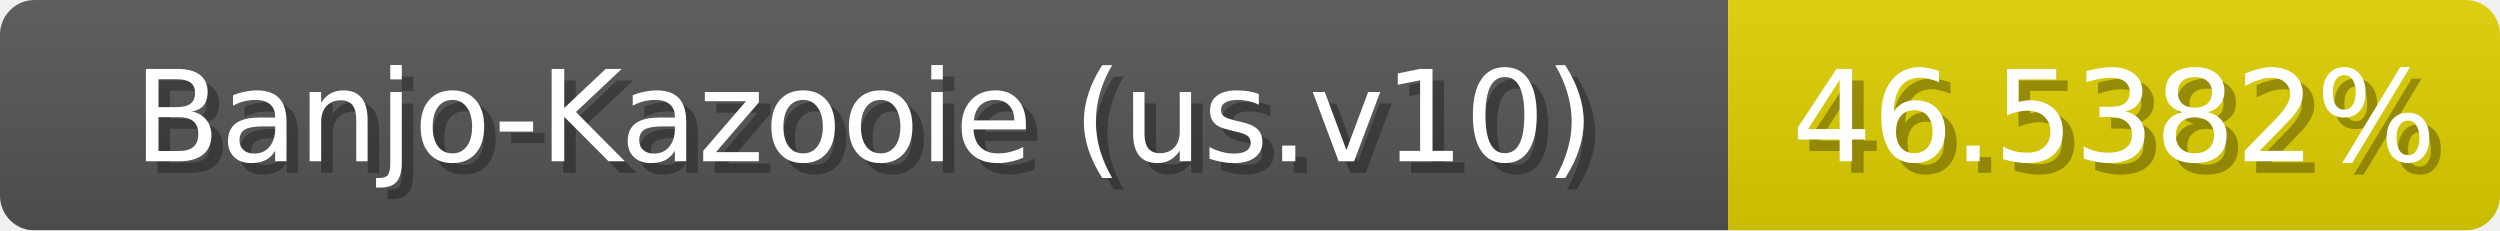
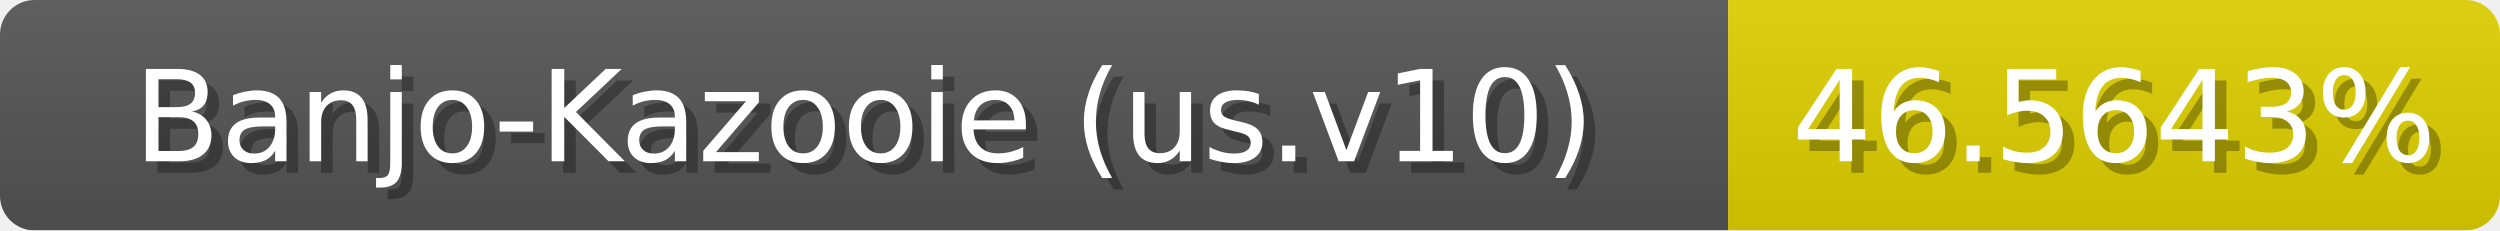
<svg xmlns="http://www.w3.org/2000/svg" width="217" height="20">
  <linearGradient id="b" x2="0" y2="100%">
    <stop offset="0" stop-color="#bbb" stop-opacity=".1" />
    <stop offset="1" stop-opacity=".1" />
  </linearGradient>
  <mask id="anybadge_1">
    <rect width="217" height="20" rx="3" fill="#fff" />
  </mask>
  <g mask="url(#anybadge_1)">
    <path fill="#555" d="M0 0h150v20H0z" />
-     <path fill="#e0d000" d="M150 0h67v20H150z" />
+     <path fill="#e0d100" d="M150 0h67v20H150z" />
    <path fill="url(#b)" d="M0 0h217v20H0z" />
  </g>
  <g fill="#fff" text-anchor="middle" font-family="DejaVu Sans,Verdana,Geneva,sans-serif" font-size="11">
    <text x="76.0" y="15" fill="#010101" fill-opacity=".3">Banjo-Kazooie (us.v10)</text>
    <text x="75.0" y="14">Banjo-Kazooie (us.v10)</text>
  </g>
  <g fill="#fff" text-anchor="middle" font-family="DejaVu Sans,Verdana,Geneva,sans-serif" font-size="11">
-     <text x="184.5" y="15" fill="#010101" fill-opacity=".3">46.5382%</text>
-     <text x="183.5" y="14">46.5382%</text>
+     <text x="184.5" y="15" fill="#010101" fill-opacity=".3">46.5643%</text>
+     <text x="183.5" y="14">46.5643%</text>
  </g>
</svg>
